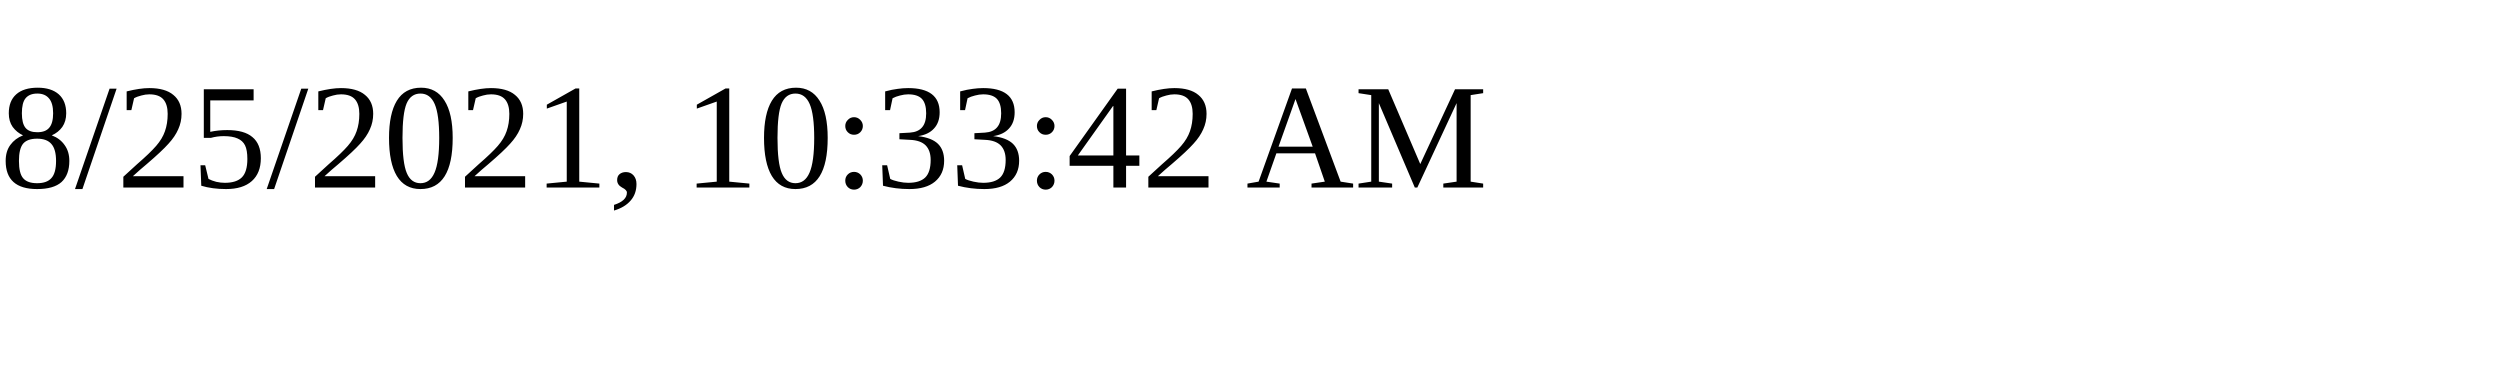
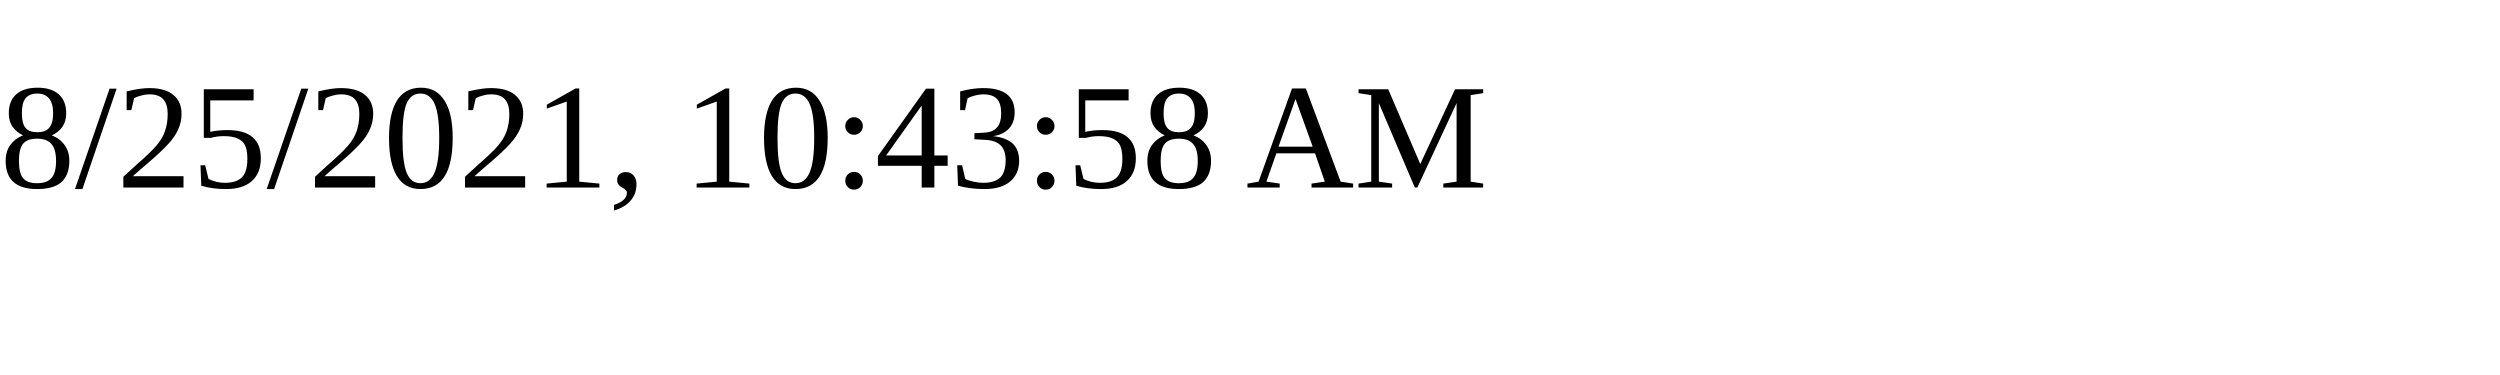
<svg xmlns="http://www.w3.org/2000/svg" height="30" width="200">
-   <text x="0" y="15">8/25/2021, 10:33:42 AM</text>
+   <text x="0" y="15">8/25/2021, 10:43:58 AM</text>
</svg>
